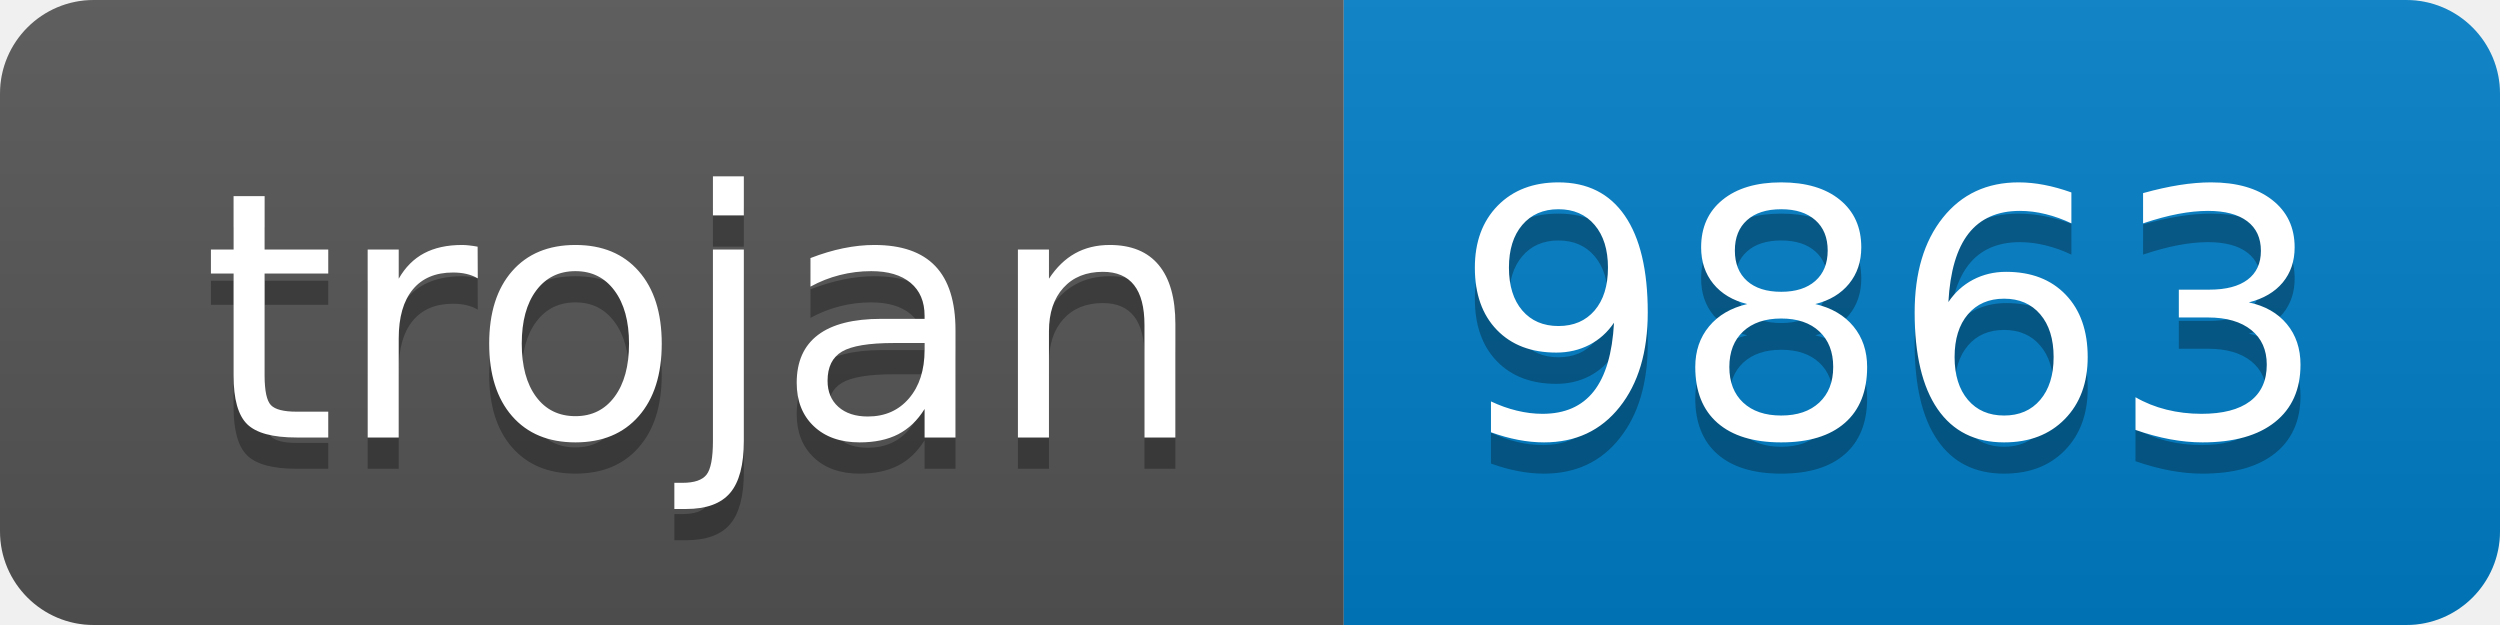
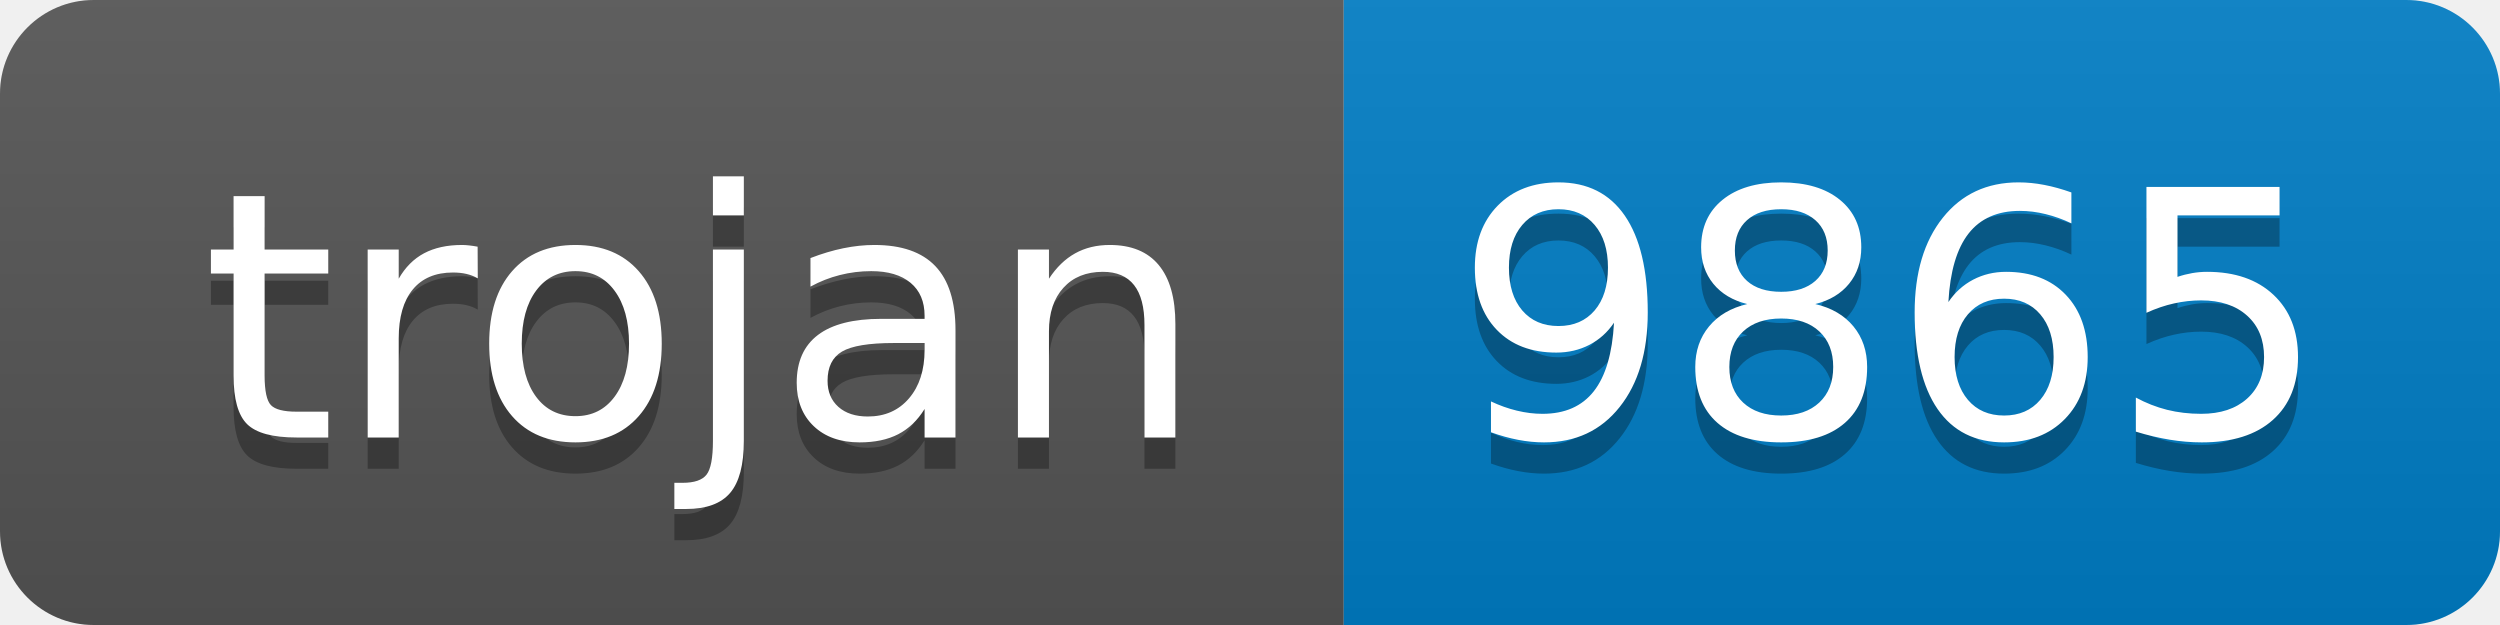
- <svg xmlns="http://www.w3.org/2000/svg" width="80" height="20" role="img" aria-label="trojan: 9863">
+ <svg xmlns="http://www.w3.org/2000/svg" width="80" height="20" role="img" aria-label="trojan: 9865">
  <linearGradient id="s" x2="0" y2="100%">
    <stop offset="0" stop-color="#bbb" stop-opacity=".1" />
    <stop offset="1" stop-opacity=".1" />
  </linearGradient>
  <clipPath id="r">
    <rect width="80" height="20" rx="3" fill="#fff" />
  </clipPath>
  <g clip-path="url(#r)">
    <rect width="43" height="20" fill="#555" />
    <rect x="43" width="37" height="20" fill="#007ec6" />
    <rect width="80" height="20" fill="url(#s)" />
  </g>
  <g fill="#fff" text-anchor="middle" font-family="Verdana,Geneva,DejaVu Sans,sans-serif" text-rendering="geometricPrecision" font-size="110">
    <text aria-hidden="true" x="225" y="150" fill="#010101" fill-opacity=".3" transform="scale(.1)" textLength="330">trojan</text>
    <text x="225" y="140" transform="scale(.1)" fill="#fff" textLength="330">trojan</text>
-     <text aria-hidden="true" x="605" y="150" fill="#010101" fill-opacity=".3" transform="scale(.1)" textLength="270">9863</text>
-     <text x="605" y="140" transform="scale(.1)" fill="#fff" textLength="270">9863</text>
+     <text aria-hidden="true" x="605" y="150" fill="#010101" fill-opacity=".3" transform="scale(.1)" textLength="270">9865</text>
+     <text x="605" y="140" transform="scale(.1)" fill="#fff" textLength="270">9865</text>
  </g>
</svg>
